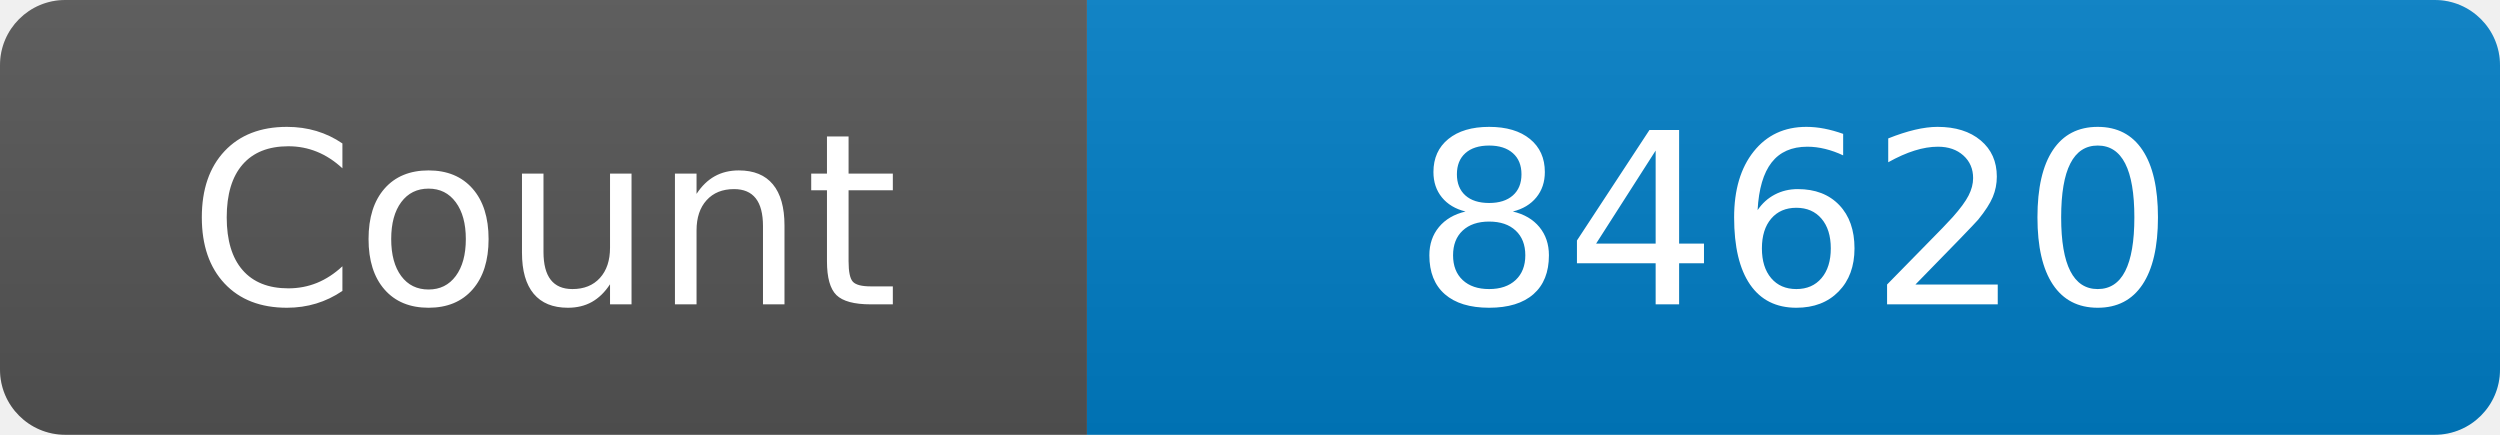
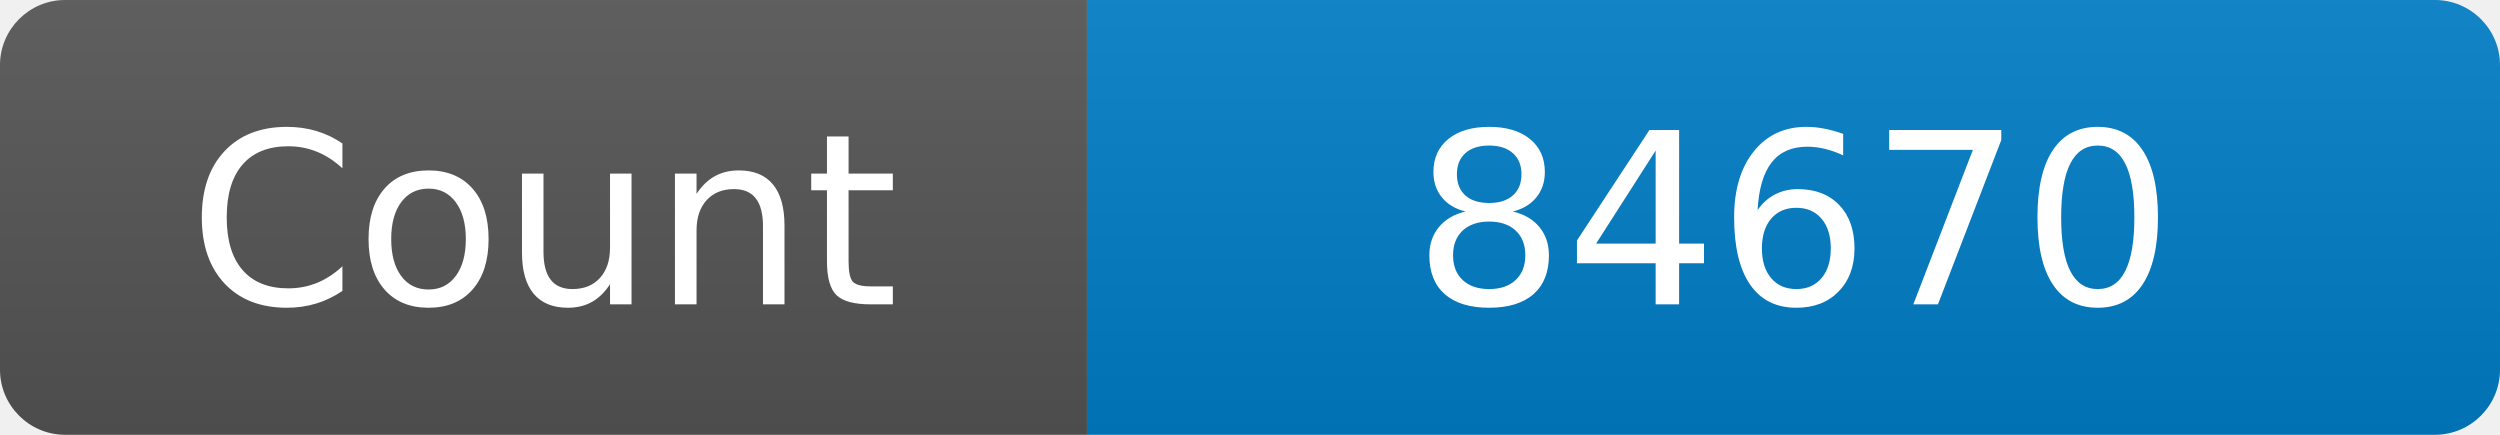
<svg xmlns="http://www.w3.org/2000/svg" width="115" height="20" role="img" aria-label="Maintained?: yes">
  <linearGradient id="s" x2="0" y2="100%">
    <stop offset="0" stop-color="#bbb" stop-opacity=".1" />
    <stop offset="1" stop-opacity=".1" />
  </linearGradient>
  <clipPath id="r">
    <rect width="115" height="20" rx="3" fill="#fff" />
  </clipPath>
  <g clip-path="url(#r)">
    <rect width="50" height="20" fill="#555" />
    <rect x="50" width="160" height="20" fill="#007ec6" />
    <rect width="115" height="20" fill="url(#s)" />
  </g>
  <g fill="#fff" text-anchor="middle" font-family="Verdana,Geneva,DejaVu Sans,sans-serif" font-size="110">
    <text x="250" y="140" transform="scale(.1)" fill="#fff">Count</text>
-     <text x="825" y="140" transform="scale(.1)" fill="#fff">84620</text>
+     <text x="825" y="140" transform="scale(.1)" fill="#fff">84670</text>
  </g>
</svg>
